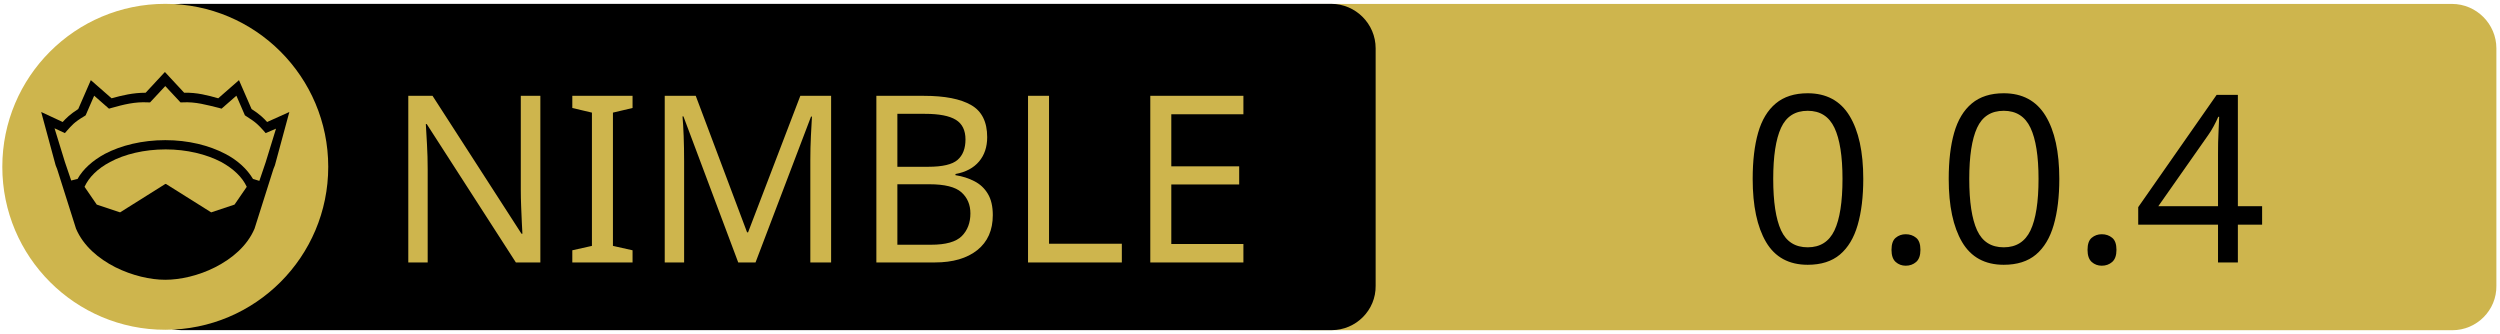
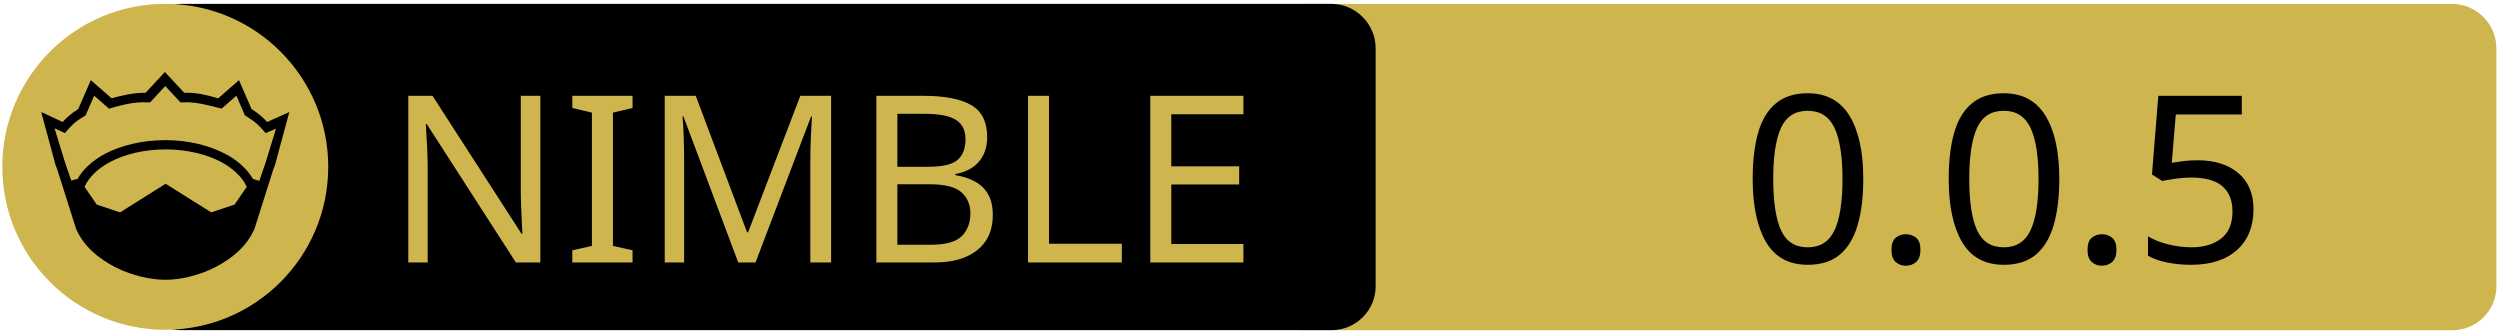
<svg xmlns="http://www.w3.org/2000/svg" xmlns:xlink="http://www.w3.org/1999/xlink" width="675" height="90" xml:space="preserve" version="1.1">
  <a xlink:href="https://github.com/treeform/fidget2">
    <g>
      <path fill="#CEB54D" id="svg_15" d="m662.123,89.159l-310.5,0c-6.6,0 -12,-5.4 -12,-12l0,-64.1c0,-6.6 5.4,-12 12,-12l310.4,0c6.6,0 12,5.4 12,12l0,64.1c0.1,6.6 -5.3,12 -11.9,12z" />
      <path id="svg_1" d="m359.524,89.139l-310.5,0c-6.6,0 -12,-5.4 -12,-12l0,-64.1c0,-6.6 5.4,-12 12,-12l310.4,0c6.6,0 12,5.4 12,12l0,64.1c0.1,6.6 -5.3,12 -11.9,12z" />
      <rect id="svg_2" fill="none" height="45.9" width="315.3" class="st0" y="24.539" x="60.224" />
      <circle id="svg_4" fill="#CEB54D" r="44" cy="45.039" cx="44.624" class="st1" />
      <g id="XMLID_4_">
        <path id="svg_5" d="m78.124,30.239l-3.9,14.4l-0.4,1l-5.1,16.1c0,0 0,0 0,0c-2,4.7 -6.1,8.1 -10.6,10.4c-4.5,2.3 -9.5,3.4 -13.5,3.4c-4,0 -8.9,-1.1 -13.5,-3.4c-4.5,-2.3 -8.6,-5.7 -10.6,-10.4c0,0 0,0 0,0l-5.1,-16.1l-0.4,-1l-3.9,-14.4l5.8,2.7c0.9,-1 2,-2.1 4.2,-3.5l3.4,-7.8l5.6,4.9c2.9,-0.8 5.8,-1.5 9.2,-1.5l5.2,-5.6l5.2,5.6c3.4,-0.1 6.4,0.7 9.2,1.5l5.6,-4.9l3.4,7.8c2.2,1.4 3.3,2.5 4.2,3.5l6,-2.7z" />
        <g id="XMLID_6_">
          <g id="svg_6">
            <path id="svg_7" fill="#CEB54D" d="m66.624,50.439l-3.3,4.8l-6.3,2.1l-12.1,-7.6c-0.1,-0.1 -0.3,-0.1 -0.4,0l-12.1,7.6l-6.3,-2.1l-3.3,-4.8c1.2,-2.6 3.5,-4.9 6.9,-6.7c3.9,-2.1 9.2,-3.4 15,-3.4c5.7,0 11,1.3 15,3.4c3.3,1.8 5.7,4.1 6.9,6.7z" class="st1" />
          </g>
          <g id="svg_8" />
        </g>
        <g id="XMLID_5_">
          <g id="svg_9">
            <path id="svg_10" fill="#CEB54D" d="m74.524,34.739l-2.8,9.1l-1.7,5l-1.6,-0.5c0,0 -0.1,0 -0.1,0c-1.6,-2.7 -4.2,-5.1 -7.5,-6.8c-4.4,-2.3 -10,-3.7 -16.2,-3.7c-6.2,0 -11.9,1.4 -16.3,3.7c-3.3,1.8 -5.9,4.1 -7.4,6.8c0,0 -0.1,0 -0.1,0l-1.6,0.4l-1.7,-5l-2.8,-9.1l2.8,1.3l0.6,-0.7c1.2,-1.3 1.8,-2.2 4.7,-3.9l0.3,-0.2l2.3,-5.3l4,3.5l0.7,-0.2c3.2,-0.9 6.3,-1.7 9.8,-1.5l0.6,0l4.1,-4.4l4.1,4.4l0.6,0c3.5,-0.2 6.5,0.7 9.8,1.5l0.7,0.2l4,-3.5l2.3,5.3l0.3,0.2c2.9,1.8 3.5,2.6 4.7,3.9l0.6,0.7l2.8,-1.2z" class="st1" />
          </g>
          <g id="svg_11" />
        </g>
      </g>
      <text x="-442" y="-350.021" id="svg_16" font-size="63px" font-family="'PT Sans Caption', 'Tahoma', 'Helvetica Neue Medium', 'PT Sans', sans-serif" fill="#CEB54D" class="st1 st2 st3" transform="matrix(1 0 0 1 546.13 420.879)">NIMBLE</text>
-       <text x="-76.0" y="-350.012" id="svg_17" font-size="63.012px" font-family="'PT Sans Caption', 'Tahoma', 'Helvetica Neue Medium', 'PT Sans', sans-serif" fill="#000000" class="st1 st2 st3" transform="matrix(1 0 0 1 546.13 420.879)">0.0.4</text>
+       <text x="-76.0" y="-350.012" id="svg_17" font-size="63.012px" font-family="'PT Sans Caption', 'Tahoma', 'Helvetica Neue Medium', 'PT Sans', sans-serif" fill="#000000" class="st1 st2 st3" transform="matrix(1 0 0 1 546.13 420.879)">0.0.5</text>
    </g>
  </a>
</svg>
